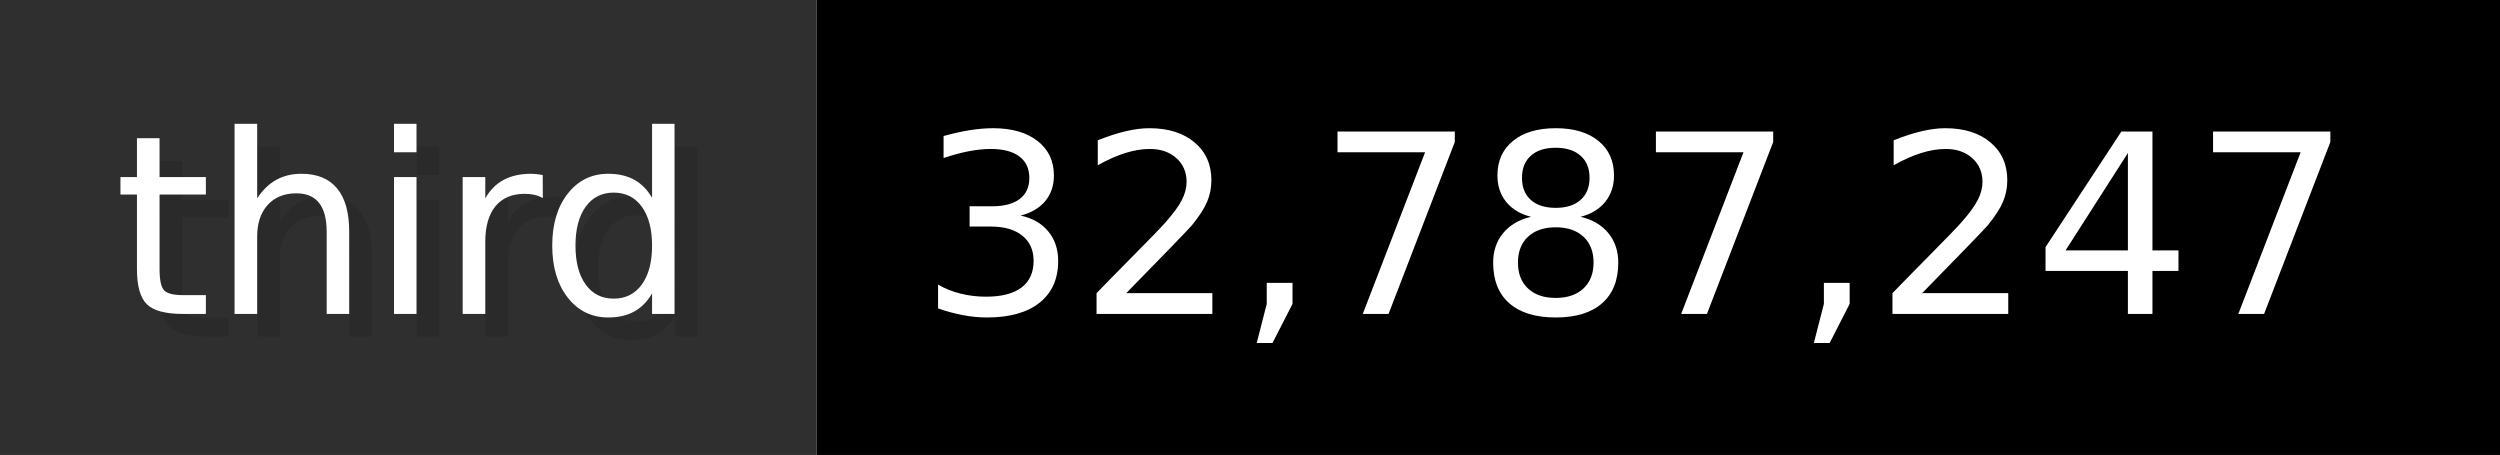
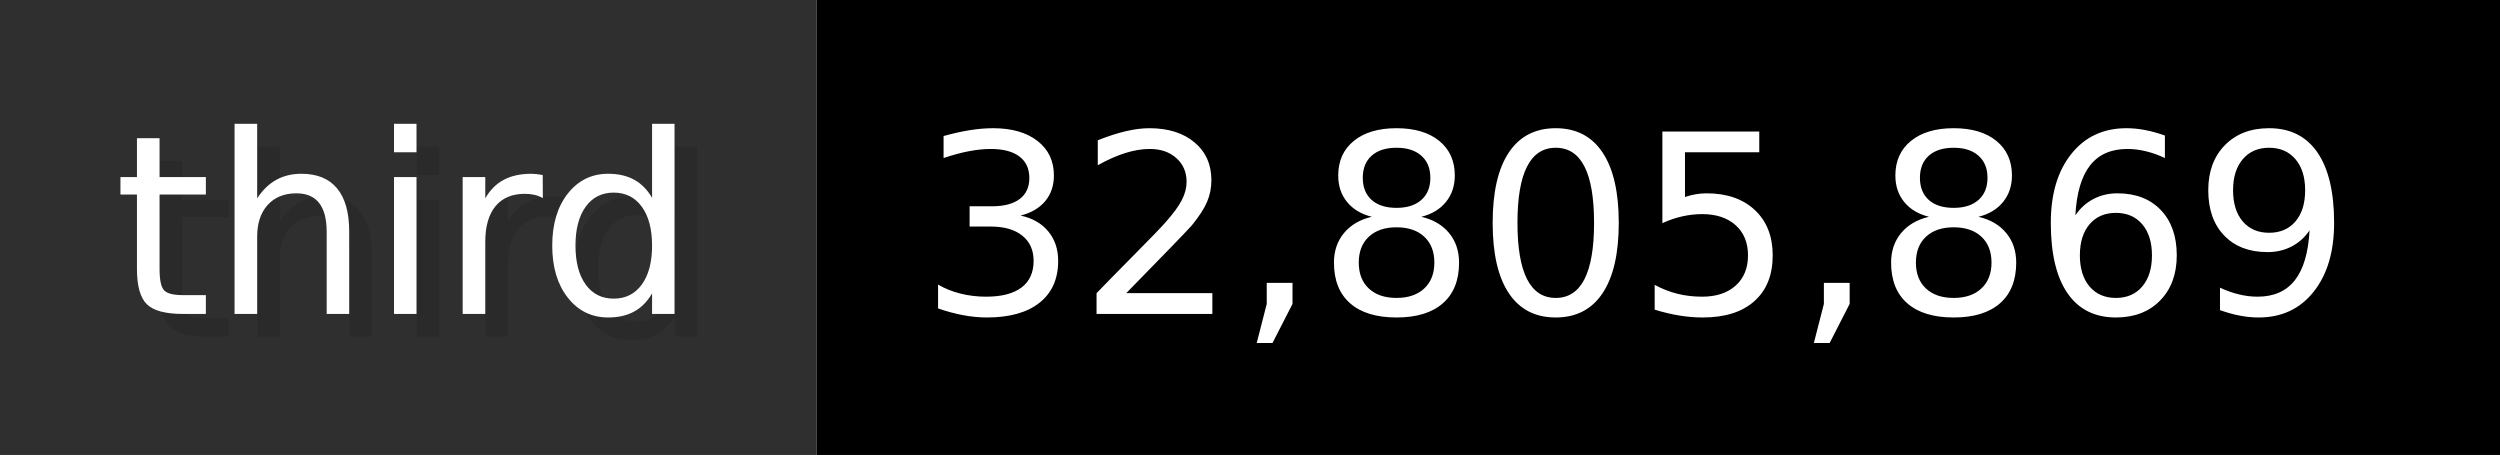
- <svg xmlns="http://www.w3.org/2000/svg" width="109.9" height="20" viewBox="0 0 1099 200" role="img" aria-label="third: 32,787,247">
+ <svg xmlns="http://www.w3.org/2000/svg" width="109.9" height="20" viewBox="0 0 1099 200" role="img" aria-label="third: 32,805,869">
  <g>
    <rect fill="#2F2F2F" width="359" height="200" />
    <rect fill="#" x="359" width="740" height="200" />
  </g>
  <g aria-hidden="true" fill="#fff" text-anchor="start" font-family="Verdana,DejaVu Sans,sans-serif" font-size="110">
    <text x="60" y="148" textLength="259" fill="#000" opacity="0.1">third</text>
    <text x="50" y="138" textLength="259">third</text>
-     <text x="414" y="148" textLength="640" fill="#000" opacity="0.1">32,787,247</text>
-     <text x="404" y="138" textLength="640">32,787,247</text>
+     <text x="414" y="148" textLength="640" fill="#000" opacity="0.1">32,805,869</text>
+     <text x="404" y="138" textLength="640">32,805,869</text>
  </g>
</svg>
